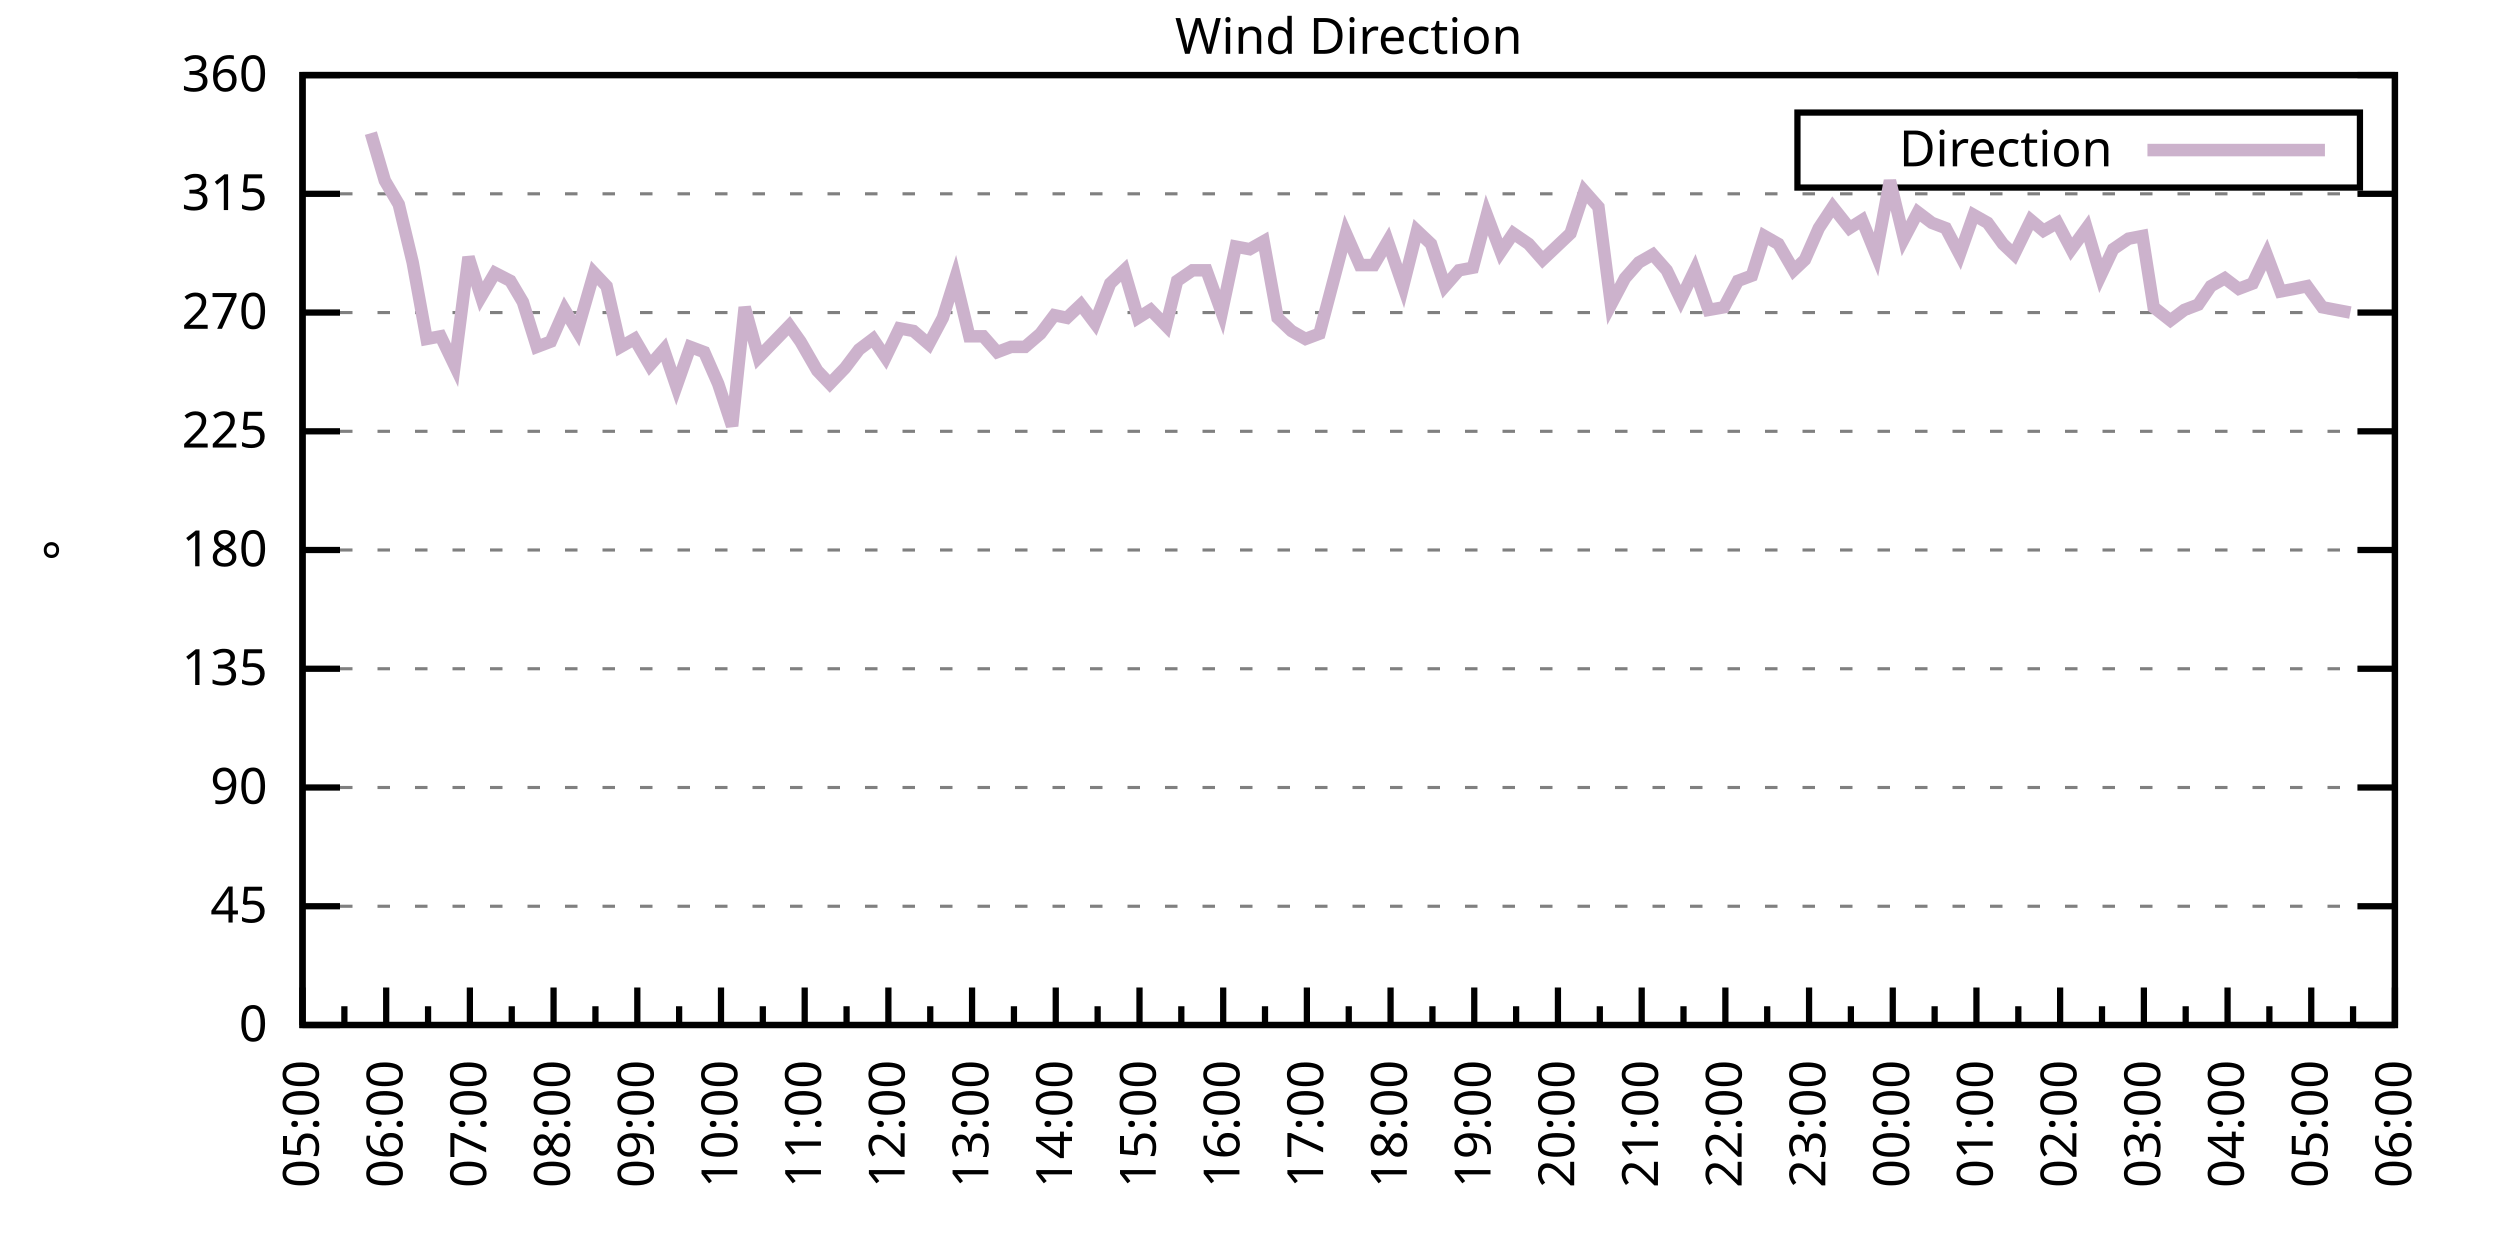
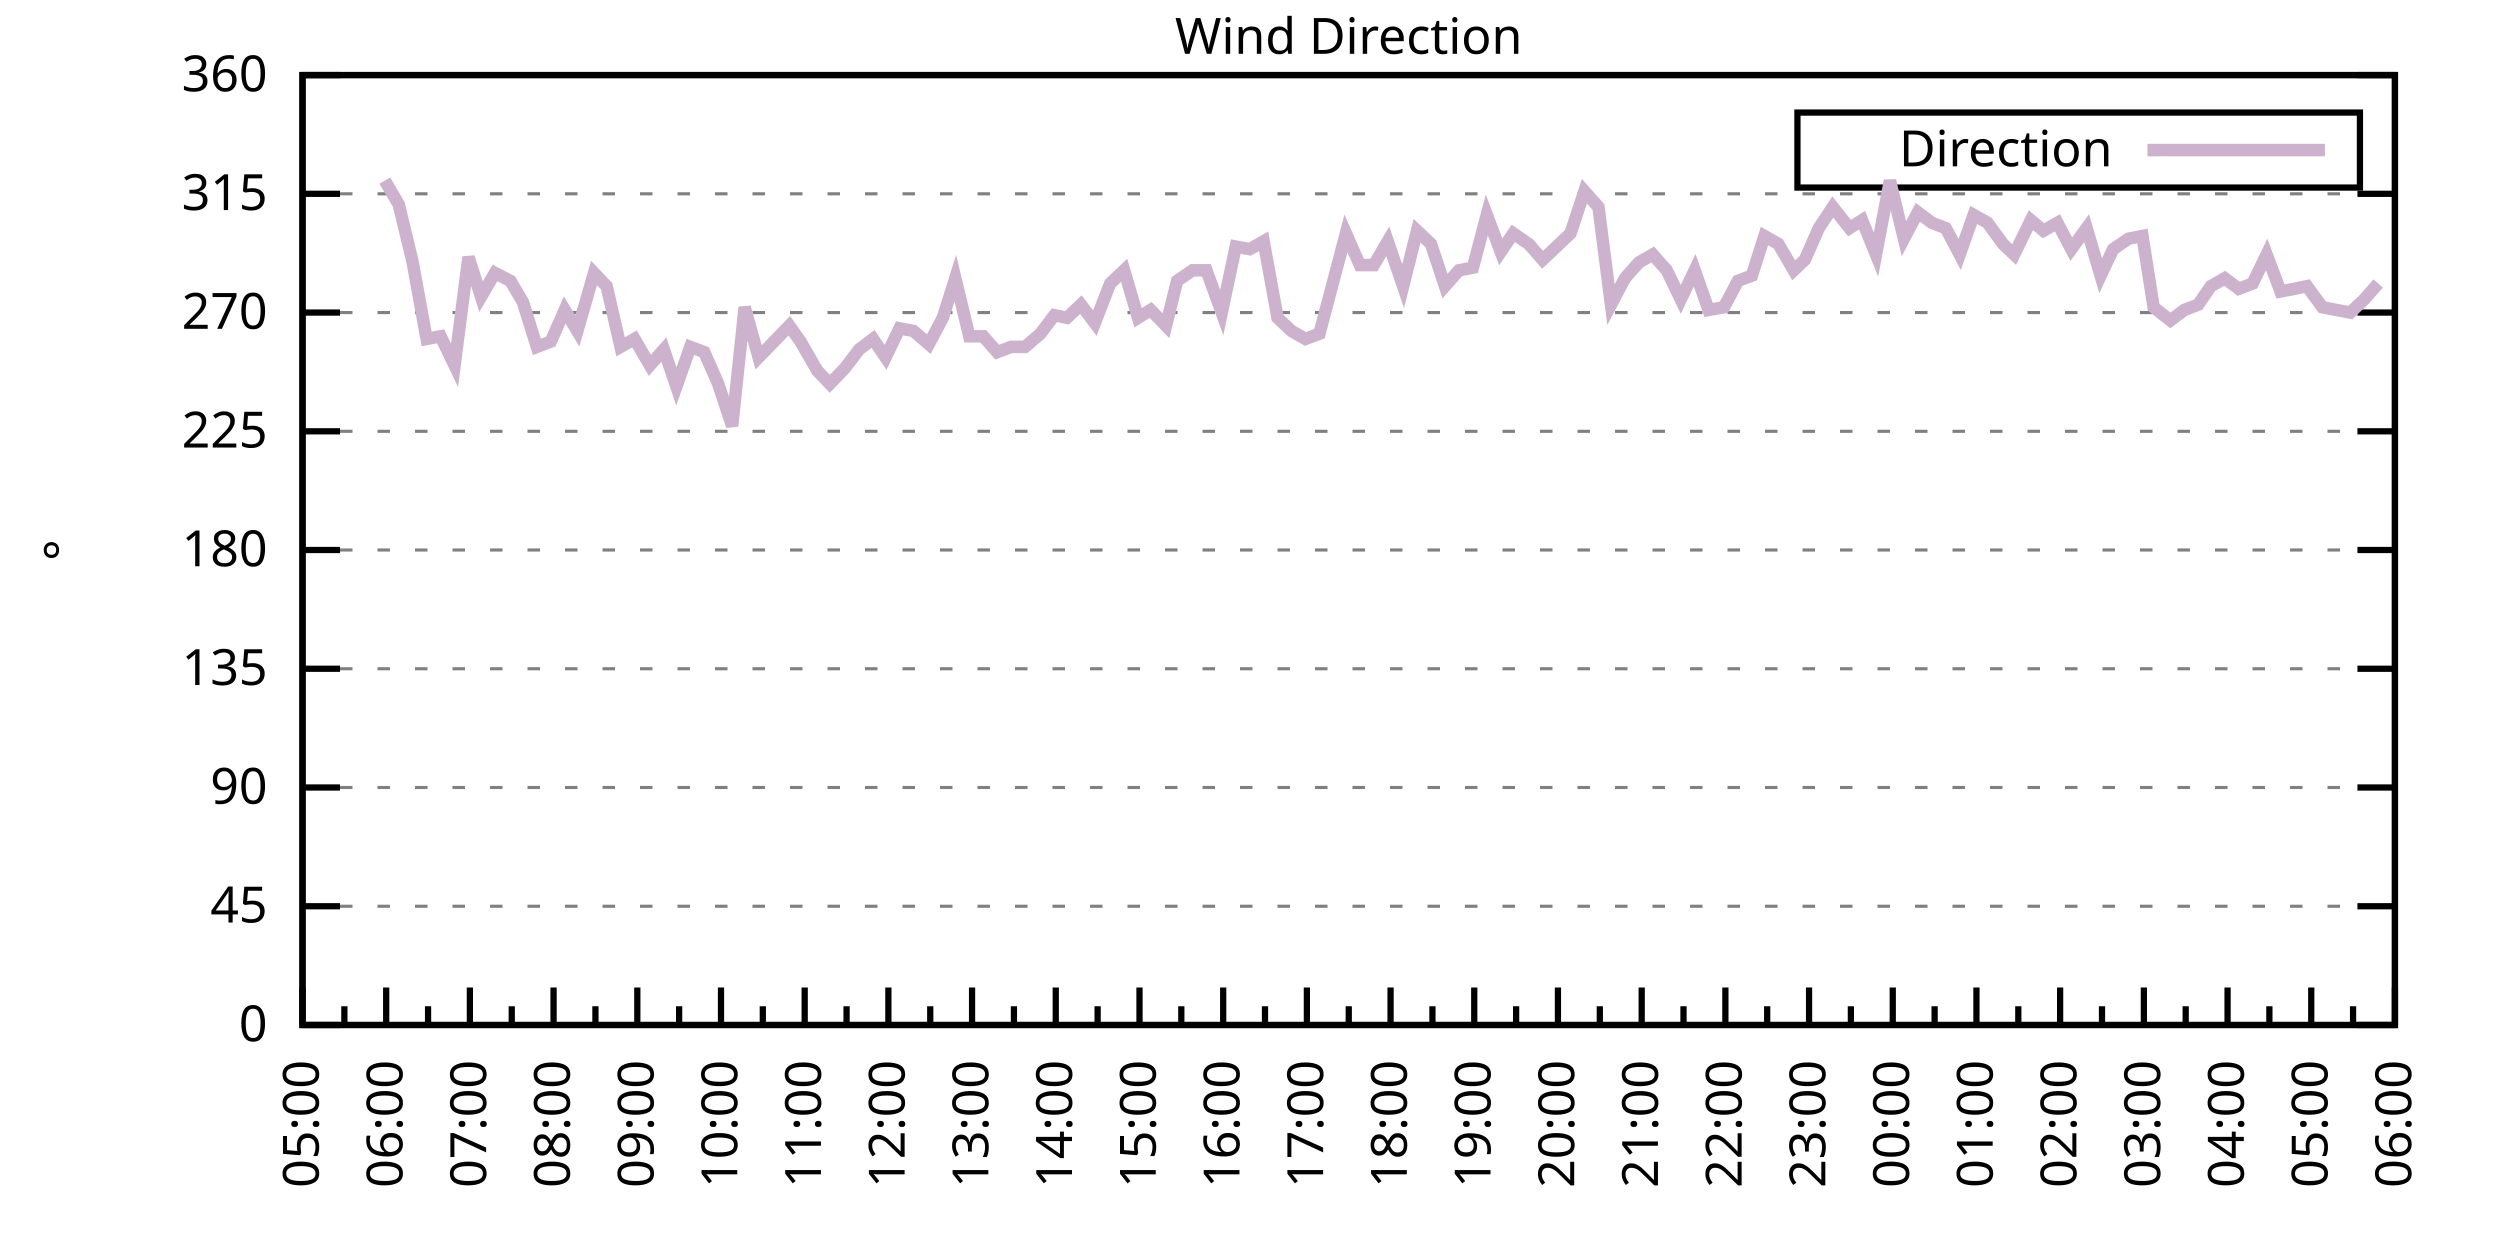
<svg xmlns="http://www.w3.org/2000/svg" xmlns:xlink="http://www.w3.org/1999/xlink" width="400" height="200" viewBox="0 0 400 200">
  <g id="gnuplot_canvas">
    <rect x="0" y="0" width="400" height="200" fill="none" />
    <defs>
      <circle id="gpDot" r="0.5" stroke-width="0.5" stroke="currentColor" />
      <path id="gpPt0" stroke-width="0.333" stroke="currentColor" d="M-1,0 h2 M0,-1 v2" />
      <path id="gpPt1" stroke-width="0.333" stroke="currentColor" d="M-1,-1 L1,1 M1,-1 L-1,1" />
      <path id="gpPt2" stroke-width="0.333" stroke="currentColor" d="M-1,0 L1,0 M0,-1 L0,1 M-1,-1 L1,1 M-1,1 L1,-1" />
      <rect id="gpPt3" stroke-width="0.333" stroke="currentColor" x="-1" y="-1" width="2" height="2" />
      <rect id="gpPt4" stroke-width="0.333" stroke="currentColor" fill="currentColor" x="-1" y="-1" width="2" height="2" />
      <circle id="gpPt5" stroke-width="0.333" stroke="currentColor" cx="0" cy="0" r="1" />
      <use xlink:href="#gpPt5" id="gpPt6" fill="currentColor" stroke="none" />
      <path id="gpPt7" stroke-width="0.333" stroke="currentColor" d="M0,-1.33 L-1.33,0.67 L1.33,0.67 z" />
      <use xlink:href="#gpPt7" id="gpPt8" fill="currentColor" stroke="none" />
      <use xlink:href="#gpPt7" id="gpPt9" stroke="currentColor" transform="rotate(180)" />
      <use xlink:href="#gpPt9" id="gpPt10" fill="currentColor" stroke="none" />
      <use xlink:href="#gpPt3" id="gpPt11" stroke="currentColor" transform="rotate(45)" />
      <use xlink:href="#gpPt11" id="gpPt12" fill="currentColor" stroke="none" />
      <path id="gpPt13" stroke-width="0.333" stroke="currentColor" d="M0,1.330 L1.265,0.411 L0.782,-1.067 L-0.782,-1.076 L-1.265,0.411 z" />
      <use xlink:href="#gpPt13" id="gpPt14" fill="currentColor" stroke="none" />
      <filter id="textbox" filterUnits="objectBoundingBox" x="0" y="0" height="1" width="1">
        <feFlood flood-color="white" flood-opacity="1" result="bgnd" />
        <feComposite in="SourceGraphic" in2="bgnd" operator="atop" />
      </filter>
      <filter id="greybox" filterUnits="objectBoundingBox" x="0" y="0" height="1" width="1">
        <feFlood flood-color="lightgrey" flood-opacity="1" result="grey" />
        <feComposite in="SourceGraphic" in2="grey" operator="atop" />
      </filter>
    </defs>
    <g fill="none" color="white" stroke="currentColor" stroke-width="1.00" stroke-linecap="butt" stroke-linejoin="miter">
</g>
    <g fill="none" color="black" stroke="currentColor" stroke-width="1.00" stroke-linecap="butt" stroke-linejoin="miter">
      <g stroke="none" shape-rendering="crispEdges">
        <polygon fill="rgb(255, 255, 255)" points="48.40,164.00 383.18,164.00 383.18,12.02 48.40,12.02 " />
      </g>
    </g>
    <g fill="none" color="black" stroke="currentColor" stroke-width="1.00" stroke-linecap="butt" stroke-linejoin="miter">
</g>
    <g fill="none" color="black" stroke="black" stroke-width="0.50" stroke-linecap="butt" stroke-linejoin="miter">
</g>
    <g fill="none" color="gray" stroke="currentColor" stroke-width="0.50" stroke-linecap="butt" stroke-linejoin="miter">
      <path stroke="gray" stroke-dasharray="2,4" class="gridline" d="M48.40,164.00 L383.19,164.00  " />
    </g>
    <g fill="none" color="gray" stroke="gray" stroke-width="1.00" stroke-linecap="butt" stroke-linejoin="miter">
</g>
    <g fill="none" color="black" stroke="currentColor" stroke-width="1.00" stroke-linecap="butt" stroke-linejoin="miter">
      <path stroke="black" d="M48.40,164.00 L54.40,164.00 M383.19,164.00 L377.19,164.00  " />
      <g transform="translate(42.80,166.60)" stroke="none" fill="black" font-family="Sans" font-size="8.00" text-anchor="end">
        <text>
          <tspan font-family="Sans"> 0</tspan>
        </text>
      </g>
    </g>
    <g fill="none" color="black" stroke="currentColor" stroke-width="1.00" stroke-linecap="butt" stroke-linejoin="miter">
</g>
    <g fill="none" color="black" stroke="black" stroke-width="0.50" stroke-linecap="butt" stroke-linejoin="miter">
</g>
    <g fill="none" color="gray" stroke="currentColor" stroke-width="0.50" stroke-linecap="butt" stroke-linejoin="miter">
      <path stroke="gray" stroke-dasharray="2,4" class="gridline" d="M48.40,145.00 L383.19,145.00  " />
    </g>
    <g fill="none" color="gray" stroke="gray" stroke-width="1.00" stroke-linecap="butt" stroke-linejoin="miter">
</g>
    <g fill="none" color="black" stroke="currentColor" stroke-width="1.00" stroke-linecap="butt" stroke-linejoin="miter">
      <path stroke="black" d="M48.40,145.00 L54.40,145.00 M383.19,145.00 L377.19,145.00  " />
      <g transform="translate(42.80,147.60)" stroke="none" fill="black" font-family="Sans" font-size="8.00" text-anchor="end">
        <text>
          <tspan font-family="Sans"> 45</tspan>
        </text>
      </g>
    </g>
    <g fill="none" color="black" stroke="currentColor" stroke-width="1.00" stroke-linecap="butt" stroke-linejoin="miter">
</g>
    <g fill="none" color="black" stroke="black" stroke-width="0.50" stroke-linecap="butt" stroke-linejoin="miter">
</g>
    <g fill="none" color="gray" stroke="currentColor" stroke-width="0.50" stroke-linecap="butt" stroke-linejoin="miter">
      <path stroke="gray" stroke-dasharray="2,4" class="gridline" d="M48.40,126.00 L383.19,126.00  " />
    </g>
    <g fill="none" color="gray" stroke="gray" stroke-width="1.00" stroke-linecap="butt" stroke-linejoin="miter">
</g>
    <g fill="none" color="black" stroke="currentColor" stroke-width="1.00" stroke-linecap="butt" stroke-linejoin="miter">
      <path stroke="black" d="M48.40,126.00 L54.40,126.00 M383.19,126.00 L377.19,126.00  " />
      <g transform="translate(42.80,128.60)" stroke="none" fill="black" font-family="Sans" font-size="8.00" text-anchor="end">
        <text>
          <tspan font-family="Sans"> 90</tspan>
        </text>
      </g>
    </g>
    <g fill="none" color="black" stroke="currentColor" stroke-width="1.00" stroke-linecap="butt" stroke-linejoin="miter">
</g>
    <g fill="none" color="black" stroke="black" stroke-width="0.50" stroke-linecap="butt" stroke-linejoin="miter">
</g>
    <g fill="none" color="gray" stroke="currentColor" stroke-width="0.50" stroke-linecap="butt" stroke-linejoin="miter">
      <path stroke="gray" stroke-dasharray="2,4" class="gridline" d="M48.40,107.00 L383.19,107.00  " />
    </g>
    <g fill="none" color="gray" stroke="gray" stroke-width="1.00" stroke-linecap="butt" stroke-linejoin="miter">
</g>
    <g fill="none" color="black" stroke="currentColor" stroke-width="1.00" stroke-linecap="butt" stroke-linejoin="miter">
      <path stroke="black" d="M48.40,107.00 L54.40,107.00 M383.19,107.00 L377.19,107.00  " />
      <g transform="translate(42.80,109.60)" stroke="none" fill="black" font-family="Sans" font-size="8.00" text-anchor="end">
        <text>
          <tspan font-family="Sans"> 135</tspan>
        </text>
      </g>
    </g>
    <g fill="none" color="black" stroke="currentColor" stroke-width="1.00" stroke-linecap="butt" stroke-linejoin="miter">
</g>
    <g fill="none" color="black" stroke="black" stroke-width="0.50" stroke-linecap="butt" stroke-linejoin="miter">
</g>
    <g fill="none" color="gray" stroke="currentColor" stroke-width="0.50" stroke-linecap="butt" stroke-linejoin="miter">
      <path stroke="gray" stroke-dasharray="2,4" class="gridline" d="M48.40,88.00 L383.19,88.00  " />
    </g>
    <g fill="none" color="gray" stroke="gray" stroke-width="1.00" stroke-linecap="butt" stroke-linejoin="miter">
</g>
    <g fill="none" color="black" stroke="currentColor" stroke-width="1.00" stroke-linecap="butt" stroke-linejoin="miter">
      <path stroke="black" d="M48.40,88.00 L54.40,88.00 M383.19,88.00 L377.19,88.00  " />
      <g transform="translate(42.80,90.60)" stroke="none" fill="black" font-family="Sans" font-size="8.00" text-anchor="end">
        <text>
          <tspan font-family="Sans"> 180</tspan>
        </text>
      </g>
    </g>
    <g fill="none" color="black" stroke="currentColor" stroke-width="1.00" stroke-linecap="butt" stroke-linejoin="miter">
</g>
    <g fill="none" color="black" stroke="black" stroke-width="0.50" stroke-linecap="butt" stroke-linejoin="miter">
</g>
    <g fill="none" color="gray" stroke="currentColor" stroke-width="0.50" stroke-linecap="butt" stroke-linejoin="miter">
      <path stroke="gray" stroke-dasharray="2,4" class="gridline" d="M48.40,69.01 L383.19,69.01  " />
    </g>
    <g fill="none" color="gray" stroke="gray" stroke-width="1.00" stroke-linecap="butt" stroke-linejoin="miter">
</g>
    <g fill="none" color="black" stroke="currentColor" stroke-width="1.00" stroke-linecap="butt" stroke-linejoin="miter">
      <path stroke="black" d="M48.40,69.01 L54.40,69.01 M383.19,69.01 L377.19,69.01  " />
      <g transform="translate(42.80,71.61)" stroke="none" fill="black" font-family="Sans" font-size="8.00" text-anchor="end">
        <text>
          <tspan font-family="Sans"> 225</tspan>
        </text>
      </g>
    </g>
    <g fill="none" color="black" stroke="currentColor" stroke-width="1.00" stroke-linecap="butt" stroke-linejoin="miter">
</g>
    <g fill="none" color="black" stroke="black" stroke-width="0.50" stroke-linecap="butt" stroke-linejoin="miter">
</g>
    <g fill="none" color="gray" stroke="currentColor" stroke-width="0.50" stroke-linecap="butt" stroke-linejoin="miter">
      <path stroke="gray" stroke-dasharray="2,4" class="gridline" d="M48.40,50.01 L383.19,50.01  " />
    </g>
    <g fill="none" color="gray" stroke="gray" stroke-width="1.00" stroke-linecap="butt" stroke-linejoin="miter">
</g>
    <g fill="none" color="black" stroke="currentColor" stroke-width="1.00" stroke-linecap="butt" stroke-linejoin="miter">
      <path stroke="black" d="M48.40,50.01 L54.40,50.01 M383.19,50.01 L377.19,50.01  " />
      <g transform="translate(42.80,52.61)" stroke="none" fill="black" font-family="Sans" font-size="8.00" text-anchor="end">
        <text>
          <tspan font-family="Sans"> 270</tspan>
        </text>
      </g>
    </g>
    <g fill="none" color="black" stroke="currentColor" stroke-width="1.00" stroke-linecap="butt" stroke-linejoin="miter">
</g>
    <g fill="none" color="black" stroke="black" stroke-width="0.50" stroke-linecap="butt" stroke-linejoin="miter">
</g>
    <g fill="none" color="gray" stroke="currentColor" stroke-width="0.50" stroke-linecap="butt" stroke-linejoin="miter">
      <path stroke="gray" stroke-dasharray="2,4" class="gridline" d="M48.40,31.01 L383.19,31.01  " />
    </g>
    <g fill="none" color="gray" stroke="gray" stroke-width="1.00" stroke-linecap="butt" stroke-linejoin="miter">
</g>
    <g fill="none" color="black" stroke="currentColor" stroke-width="1.00" stroke-linecap="butt" stroke-linejoin="miter">
      <path stroke="black" d="M48.40,31.01 L54.40,31.01 M383.19,31.01 L377.19,31.01  " />
      <g transform="translate(42.80,33.61)" stroke="none" fill="black" font-family="Sans" font-size="8.00" text-anchor="end">
        <text>
          <tspan font-family="Sans"> 315</tspan>
        </text>
      </g>
    </g>
    <g fill="none" color="black" stroke="currentColor" stroke-width="1.00" stroke-linecap="butt" stroke-linejoin="miter">
</g>
    <g fill="none" color="black" stroke="black" stroke-width="0.50" stroke-linecap="butt" stroke-linejoin="miter">
</g>
    <g fill="none" color="gray" stroke="currentColor" stroke-width="0.50" stroke-linecap="butt" stroke-linejoin="miter">
      <path stroke="gray" stroke-dasharray="2,4" class="gridline" d="M48.40,12.01 L383.19,12.01  " />
    </g>
    <g fill="none" color="gray" stroke="gray" stroke-width="1.00" stroke-linecap="butt" stroke-linejoin="miter">
</g>
    <g fill="none" color="black" stroke="currentColor" stroke-width="1.00" stroke-linecap="butt" stroke-linejoin="miter">
      <path stroke="black" d="M48.40,12.01 L54.40,12.01 M383.19,12.01 L377.19,12.01  " />
      <g transform="translate(42.80,14.61)" stroke="none" fill="black" font-family="Sans" font-size="8.00" text-anchor="end">
        <text>
          <tspan font-family="Sans"> 360</tspan>
        </text>
      </g>
    </g>
    <g fill="none" color="black" stroke="currentColor" stroke-width="1.00" stroke-linecap="butt" stroke-linejoin="miter">
      <path stroke="black" d="M48.40,164.00 L48.40,158.00  " />
      <g transform="translate(51.00,169.60) rotate(270)" stroke="none" fill="black" font-family="Sans" font-size="8.00" text-anchor="end">
        <text>
          <tspan font-family="Sans">05:00</tspan>
        </text>
      </g>
    </g>
    <g fill="none" color="black" stroke="currentColor" stroke-width="1.00" stroke-linecap="butt" stroke-linejoin="miter">
      <path stroke="black" d="M55.10,164.00 L55.10,161.00 M61.79,164.00 L61.79,158.00  " />
      <g transform="translate(64.39,169.60) rotate(270)" stroke="none" fill="black" font-family="Sans" font-size="8.00" text-anchor="end">
        <text>
          <tspan font-family="Sans">06:00</tspan>
        </text>
      </g>
    </g>
    <g fill="none" color="black" stroke="currentColor" stroke-width="1.00" stroke-linecap="butt" stroke-linejoin="miter">
      <path stroke="black" d="M68.49,164.00 L68.49,161.00 M75.18,164.00 L75.18,158.00  " />
      <g transform="translate(77.78,169.60) rotate(270)" stroke="none" fill="black" font-family="Sans" font-size="8.00" text-anchor="end">
        <text>
          <tspan font-family="Sans">07:00</tspan>
        </text>
      </g>
    </g>
    <g fill="none" color="black" stroke="currentColor" stroke-width="1.00" stroke-linecap="butt" stroke-linejoin="miter">
      <path stroke="black" d="M81.88,164.00 L81.88,161.00 M88.57,164.00 L88.57,158.00  " />
      <g transform="translate(91.17,169.60) rotate(270)" stroke="none" fill="black" font-family="Sans" font-size="8.00" text-anchor="end">
        <text>
          <tspan font-family="Sans">08:00</tspan>
        </text>
      </g>
    </g>
    <g fill="none" color="black" stroke="currentColor" stroke-width="1.00" stroke-linecap="butt" stroke-linejoin="miter">
      <path stroke="black" d="M95.27,164.00 L95.27,161.00 M101.97,164.00 L101.97,158.00  " />
      <g transform="translate(104.57,169.60) rotate(270)" stroke="none" fill="black" font-family="Sans" font-size="8.00" text-anchor="end">
        <text>
          <tspan font-family="Sans">09:00</tspan>
        </text>
      </g>
    </g>
    <g fill="none" color="black" stroke="currentColor" stroke-width="1.00" stroke-linecap="butt" stroke-linejoin="miter">
      <path stroke="black" d="M108.66,164.00 L108.66,161.00 M115.36,164.00 L115.36,158.00  " />
      <g transform="translate(117.96,169.60) rotate(270)" stroke="none" fill="black" font-family="Sans" font-size="8.00" text-anchor="end">
        <text>
          <tspan font-family="Sans">10:00</tspan>
        </text>
      </g>
    </g>
    <g fill="none" color="black" stroke="currentColor" stroke-width="1.00" stroke-linecap="butt" stroke-linejoin="miter">
      <path stroke="black" d="M122.05,164.00 L122.05,161.00 M128.75,164.00 L128.75,158.00  " />
      <g transform="translate(131.35,169.60) rotate(270)" stroke="none" fill="black" font-family="Sans" font-size="8.00" text-anchor="end">
        <text>
          <tspan font-family="Sans">11:00</tspan>
        </text>
      </g>
    </g>
    <g fill="none" color="black" stroke="currentColor" stroke-width="1.00" stroke-linecap="butt" stroke-linejoin="miter">
      <path stroke="black" d="M135.45,164.00 L135.45,161.00 M142.14,164.00 L142.14,158.00  " />
      <g transform="translate(144.74,169.60) rotate(270)" stroke="none" fill="black" font-family="Sans" font-size="8.00" text-anchor="end">
        <text>
          <tspan font-family="Sans">12:00</tspan>
        </text>
      </g>
    </g>
    <g fill="none" color="black" stroke="currentColor" stroke-width="1.00" stroke-linecap="butt" stroke-linejoin="miter">
      <path stroke="black" d="M148.84,164.00 L148.84,161.00 M155.53,164.00 L155.53,158.00  " />
      <g transform="translate(158.13,169.60) rotate(270)" stroke="none" fill="black" font-family="Sans" font-size="8.00" text-anchor="end">
        <text>
          <tspan font-family="Sans">13:00</tspan>
        </text>
      </g>
    </g>
    <g fill="none" color="black" stroke="currentColor" stroke-width="1.00" stroke-linecap="butt" stroke-linejoin="miter">
      <path stroke="black" d="M162.23,164.00 L162.23,161.00 M168.92,164.00 L168.92,158.00  " />
      <g transform="translate(171.52,169.60) rotate(270)" stroke="none" fill="black" font-family="Sans" font-size="8.00" text-anchor="end">
        <text>
          <tspan font-family="Sans">14:00</tspan>
        </text>
      </g>
    </g>
    <g fill="none" color="black" stroke="currentColor" stroke-width="1.00" stroke-linecap="butt" stroke-linejoin="miter">
      <path stroke="black" d="M175.62,164.00 L175.62,161.00 M182.32,164.00 L182.32,158.00  " />
      <g transform="translate(184.92,169.60) rotate(270)" stroke="none" fill="black" font-family="Sans" font-size="8.00" text-anchor="end">
        <text>
          <tspan font-family="Sans">15:00</tspan>
        </text>
      </g>
    </g>
    <g fill="none" color="black" stroke="currentColor" stroke-width="1.00" stroke-linecap="butt" stroke-linejoin="miter">
      <path stroke="black" d="M189.01,164.00 L189.01,161.00 M195.71,164.00 L195.71,158.00  " />
      <g transform="translate(198.31,169.60) rotate(270)" stroke="none" fill="black" font-family="Sans" font-size="8.00" text-anchor="end">
        <text>
          <tspan font-family="Sans">16:00</tspan>
        </text>
      </g>
    </g>
    <g fill="none" color="black" stroke="currentColor" stroke-width="1.00" stroke-linecap="butt" stroke-linejoin="miter">
      <path stroke="black" d="M202.40,164.00 L202.40,161.00 M209.10,164.00 L209.10,158.00  " />
      <g transform="translate(211.70,169.60) rotate(270)" stroke="none" fill="black" font-family="Sans" font-size="8.00" text-anchor="end">
        <text>
          <tspan font-family="Sans">17:00</tspan>
        </text>
      </g>
    </g>
    <g fill="none" color="black" stroke="currentColor" stroke-width="1.00" stroke-linecap="butt" stroke-linejoin="miter">
      <path stroke="black" d="M215.80,164.00 L215.80,161.00 M222.49,164.00 L222.49,158.00  " />
      <g transform="translate(225.09,169.60) rotate(270)" stroke="none" fill="black" font-family="Sans" font-size="8.00" text-anchor="end">
        <text>
          <tspan font-family="Sans">18:00</tspan>
        </text>
      </g>
    </g>
    <g fill="none" color="black" stroke="currentColor" stroke-width="1.00" stroke-linecap="butt" stroke-linejoin="miter">
      <path stroke="black" d="M229.19,164.00 L229.19,161.00 M235.88,164.00 L235.88,158.00  " />
      <g transform="translate(238.48,169.60) rotate(270)" stroke="none" fill="black" font-family="Sans" font-size="8.00" text-anchor="end">
        <text>
          <tspan font-family="Sans">19:00</tspan>
        </text>
      </g>
    </g>
    <g fill="none" color="black" stroke="currentColor" stroke-width="1.00" stroke-linecap="butt" stroke-linejoin="miter">
      <path stroke="black" d="M242.58,164.00 L242.58,161.00 M249.27,164.00 L249.27,158.00  " />
      <g transform="translate(251.87,169.60) rotate(270)" stroke="none" fill="black" font-family="Sans" font-size="8.00" text-anchor="end">
        <text>
          <tspan font-family="Sans">20:00</tspan>
        </text>
      </g>
    </g>
    <g fill="none" color="black" stroke="currentColor" stroke-width="1.00" stroke-linecap="butt" stroke-linejoin="miter">
      <path stroke="black" d="M255.97,164.00 L255.97,161.00 M262.67,164.00 L262.67,158.00  " />
      <g transform="translate(265.27,169.60) rotate(270)" stroke="none" fill="black" font-family="Sans" font-size="8.00" text-anchor="end">
        <text>
          <tspan font-family="Sans">21:00</tspan>
        </text>
      </g>
    </g>
    <g fill="none" color="black" stroke="currentColor" stroke-width="1.00" stroke-linecap="butt" stroke-linejoin="miter">
      <path stroke="black" d="M269.36,164.00 L269.36,161.00 M276.06,164.00 L276.06,158.00  " />
      <g transform="translate(278.66,169.60) rotate(270)" stroke="none" fill="black" font-family="Sans" font-size="8.00" text-anchor="end">
        <text>
          <tspan font-family="Sans">22:00</tspan>
        </text>
      </g>
    </g>
    <g fill="none" color="black" stroke="currentColor" stroke-width="1.00" stroke-linecap="butt" stroke-linejoin="miter">
      <path stroke="black" d="M282.75,164.00 L282.75,161.00 M289.45,164.00 L289.45,158.00  " />
      <g transform="translate(292.05,169.60) rotate(270)" stroke="none" fill="black" font-family="Sans" font-size="8.00" text-anchor="end">
        <text>
          <tspan font-family="Sans">23:00</tspan>
        </text>
      </g>
    </g>
    <g fill="none" color="black" stroke="currentColor" stroke-width="1.00" stroke-linecap="butt" stroke-linejoin="miter">
      <path stroke="black" d="M296.14,164.00 L296.14,161.00 M302.84,164.00 L302.84,158.00  " />
      <g transform="translate(305.44,169.60) rotate(270)" stroke="none" fill="black" font-family="Sans" font-size="8.00" text-anchor="end">
        <text>
          <tspan font-family="Sans">00:00</tspan>
        </text>
      </g>
    </g>
    <g fill="none" color="black" stroke="currentColor" stroke-width="1.00" stroke-linecap="butt" stroke-linejoin="miter">
      <path stroke="black" d="M309.54,164.00 L309.54,161.00 M316.23,164.00 L316.23,158.00  " />
      <g transform="translate(318.83,169.60) rotate(270)" stroke="none" fill="black" font-family="Sans" font-size="8.00" text-anchor="end">
        <text>
          <tspan font-family="Sans">01:00</tspan>
        </text>
      </g>
    </g>
    <g fill="none" color="black" stroke="currentColor" stroke-width="1.00" stroke-linecap="butt" stroke-linejoin="miter">
      <path stroke="black" d="M322.93,164.00 L322.93,161.00 M329.62,164.00 L329.62,158.00  " />
      <g transform="translate(332.22,169.60) rotate(270)" stroke="none" fill="black" font-family="Sans" font-size="8.00" text-anchor="end">
        <text>
          <tspan font-family="Sans">02:00</tspan>
        </text>
      </g>
    </g>
    <g fill="none" color="black" stroke="currentColor" stroke-width="1.00" stroke-linecap="butt" stroke-linejoin="miter">
      <path stroke="black" d="M336.32,164.00 L336.32,161.00 M343.02,164.00 L343.02,158.00  " />
      <g transform="translate(345.62,169.60) rotate(270)" stroke="none" fill="black" font-family="Sans" font-size="8.00" text-anchor="end">
        <text>
          <tspan font-family="Sans">03:00</tspan>
        </text>
      </g>
    </g>
    <g fill="none" color="black" stroke="currentColor" stroke-width="1.00" stroke-linecap="butt" stroke-linejoin="miter">
      <path stroke="black" d="M349.71,164.00 L349.71,161.00 M356.41,164.00 L356.41,158.00  " />
      <g transform="translate(359.01,169.60) rotate(270)" stroke="none" fill="black" font-family="Sans" font-size="8.00" text-anchor="end">
        <text>
          <tspan font-family="Sans">04:00</tspan>
        </text>
      </g>
    </g>
    <g fill="none" color="black" stroke="currentColor" stroke-width="1.00" stroke-linecap="butt" stroke-linejoin="miter">
      <path stroke="black" d="M363.10,164.00 L363.10,161.00 M369.80,164.00 L369.80,158.00  " />
      <g transform="translate(372.40,169.60) rotate(270)" stroke="none" fill="black" font-family="Sans" font-size="8.00" text-anchor="end">
        <text>
          <tspan font-family="Sans">05:00</tspan>
        </text>
      </g>
    </g>
    <g fill="none" color="black" stroke="currentColor" stroke-width="1.00" stroke-linecap="butt" stroke-linejoin="miter">
      <path stroke="black" d="M376.49,164.00 L376.49,161.00 M383.19,164.00 L383.19,158.00  " />
      <g transform="translate(385.79,169.60) rotate(270)" stroke="none" fill="black" font-family="Sans" font-size="8.00" text-anchor="end">
        <text>
          <tspan font-family="Sans">06:00</tspan>
        </text>
      </g>
    </g>
    <g fill="none" color="black" stroke="currentColor" stroke-width="1.00" stroke-linecap="butt" stroke-linejoin="miter">
</g>
    <g fill="none" color="black" stroke="currentColor" stroke-width="1.00" stroke-linecap="butt" stroke-linejoin="miter">
      <path stroke="black" d="M48.40,12.01 L48.40,164.00 L383.19,164.00 L383.19,12.01 L48.40,12.01 Z  " />
    </g>
    <g fill="none" color="black" stroke="currentColor" stroke-width="1.00" stroke-linecap="butt" stroke-linejoin="miter">
      <g transform="translate(12.80,88.01) rotate(270)" stroke="none" fill="black" font-family="Sans" font-size="8.00" text-anchor="middle">
        <text>
          <tspan font-family="Sans">°</tspan>
        </text>
      </g>
    </g>
    <g fill="none" color="black" stroke="currentColor" stroke-width="1.00" stroke-linecap="butt" stroke-linejoin="miter">
</g>
    <g fill="none" color="black" stroke="currentColor" stroke-width="1.00" stroke-linecap="butt" stroke-linejoin="miter">
      <path stroke="black" d="M287.59,30.01 L287.59,18.01 L377.59,18.01 L377.59,30.01 L287.59,30.01 Z  " />
    </g>
    <g id="Wind_direction_plot_1">
      <g fill="none" color="white" stroke="black" stroke-width="2.00" stroke-linecap="butt" stroke-linejoin="miter">
</g>
      <g fill="none" color="black" stroke="currentColor" stroke-width="2.00" stroke-linecap="butt" stroke-linejoin="miter">
        <g transform="translate(337.99,26.61)" stroke="none" fill="black" font-family="Sans" font-size="8.00" text-anchor="end">
          <text>
            <tspan font-family="Sans">Direction</tspan>
          </text>
        </g>
      </g>
      <g fill="none" color="black" stroke="currentColor" stroke-width="2.00" stroke-linecap="butt" stroke-linejoin="miter">
-         <path stroke="rgb(204, 178, 204)" d="M343.59,24.01 L371.99,24.01 M59.34,21.30 L61.57,28.90 L63.80,32.70 L66.03,41.99 L68.26,54.23 L70.50,53.81   L72.73,58.45 L74.96,41.14 L76.97,47.47 L79.20,43.67 L81.66,44.94 L83.66,48.32 L85.90,55.50 L88.13,54.65   L90.36,49.59 L92.37,52.96 L95.05,43.67 L97.06,45.79 L99.29,55.50 L101.52,54.23 L103.98,58.45 L106.21,55.92   L108.22,61.83 L110.45,55.50 L112.68,56.34 L114.91,61.41 L117.14,68.16 L119.15,49.16 L121.38,57.18 L123.84,54.65   L126.29,52.12 L128.08,54.65 L130.76,59.30 L132.77,61.41 L135.22,58.87 L137.45,55.92 L139.69,54.23 L141.69,57.18   L143.93,52.54 L146.16,52.96 L148.61,55.07 L150.85,50.85 L152.85,44.52 L155.09,53.81 L157.32,53.81 L159.55,56.34   L161.78,55.50 L164.01,55.50 L166.47,53.39 L168.70,50.43 L170.71,50.85 L172.94,48.74 L175.17,51.70 L177.63,45.36   L179.86,43.25 L182.09,50.85 L184.10,49.59 L186.56,52.12 L188.34,44.94 L190.80,43.25 L193.03,43.25 L195.48,50.01   L197.72,39.45 L199.95,39.87 L202.18,38.61 L204.41,50.85 L206.64,52.96 L208.88,54.23 L211.11,53.39 L213.12,45.79   L215.35,37.34 L217.58,42.41 L219.81,42.41 L222.04,38.61 L224.50,45.79 L226.73,36.92 L228.96,39.03 L231.20,45.79   L233.43,43.25 L235.66,42.83 L237.89,34.39 L240.12,40.30 L242.13,37.34 L244.59,39.03 L246.82,41.56 L249.05,39.45   L251.28,37.34 L253.51,30.59 L255.75,33.12 L257.76,48.74 L259.99,44.52 L262.22,41.99 L264.45,40.72 L266.68,43.25   L268.92,47.90 L271.15,43.25 L273.38,49.59 L275.83,49.16 L278.07,44.94 L280.30,44.10 L282.31,37.76 L284.54,39.03   L286.99,43.25 L288.78,41.56 L291.01,36.50 L293.24,33.12 L295.92,36.50 L297.93,35.23 L300.16,40.72 L302.39,28.90   L304.63,38.19 L306.86,33.96 L309.09,35.65 L311.32,36.50 L313.55,40.72 L315.79,34.39 L318.02,35.65 L320.47,39.03   L322.26,40.72 L324.94,35.23 L326.95,36.92 L329.18,35.65 L331.41,39.87 L333.86,36.50 L336.10,44.10 L338.10,39.87   L340.56,38.19 L342.79,37.76 L344.58,49.16 L347.26,51.27 L349.49,49.59 L351.72,48.74 L353.73,45.79 L355.96,44.52   L358.19,46.21 L360.42,45.36 L362.66,40.72 L364.89,46.63 L367.12,46.21 L369.13,45.79 L371.58,49.16 L373.82,49.59   L376.05,50.01  " />
+         <path stroke="rgb(204, 178, 204)" d="M343.59,24.01 L371.99,24.01 M61.57,28.90 L63.80,32.70 L66.03,41.99 L68.26,54.23 L70.50,53.81 L72.73,58.45   L74.96,41.14 L76.97,47.47 L79.20,43.67 L81.66,44.94 L83.66,48.32 L85.90,55.50 L88.13,54.65 L90.36,49.59   L92.37,52.96 L95.05,43.67 L97.06,45.79 L99.29,55.50 L101.52,54.23 L103.98,58.45 L106.21,55.92 L108.22,61.83   L110.45,55.50 L112.68,56.34 L114.91,61.41 L117.14,68.16 L119.15,49.16 L121.38,57.18 L123.84,54.65 L126.29,52.12   L128.08,54.65 L130.76,59.30 L132.77,61.41 L135.22,58.87 L137.45,55.92 L139.69,54.23 L141.69,57.18 L143.93,52.54   L146.16,52.96 L148.61,55.07 L150.85,50.85 L152.85,44.52 L155.09,53.81 L157.32,53.81 L159.55,56.34 L161.78,55.50   L164.01,55.50 L166.47,53.39 L168.70,50.43 L170.71,50.85 L172.94,48.74 L175.17,51.70 L177.63,45.36 L179.86,43.25   L182.09,50.85 L184.10,49.59 L186.56,52.12 L188.34,44.94 L190.80,43.25 L193.03,43.25 L195.48,50.01 L197.72,39.45   L199.95,39.87 L202.18,38.61 L204.41,50.85 L206.64,52.96 L208.88,54.23 L211.11,53.39 L213.12,45.79 L215.35,37.34   L217.58,42.41 L219.81,42.41 L222.04,38.61 L224.50,45.79 L226.73,36.92 L228.96,39.03 L231.20,45.79 L233.43,43.25   L235.66,42.83 L237.89,34.39 L240.12,40.30 L242.13,37.34 L244.59,39.03 L246.82,41.56 L249.05,39.45 L251.28,37.34   L253.51,30.59 L255.75,33.12 L257.76,48.74 L259.99,44.52 L262.22,41.99 L264.45,40.72 L266.68,43.25 L268.92,47.90   L271.15,43.25 L273.38,49.59 L275.83,49.16 L278.07,44.94 L280.30,44.10 L282.31,37.76 L284.54,39.03 L286.99,43.25   L288.78,41.56 L291.01,36.50 L293.24,33.12 L295.92,36.50 L297.93,35.23 L300.16,40.72 L302.39,28.90 L304.63,38.19   L306.86,33.96 L309.09,35.65 L311.32,36.50 L313.55,40.72 L315.79,34.39 L318.02,35.65 L320.47,39.03 L322.26,40.72   L324.94,35.23 L326.95,36.92 L329.18,35.65 L331.41,39.87 L333.86,36.50 L336.10,44.10 L338.10,39.87 L340.56,38.19   L342.79,37.76 L344.58,49.16 L347.26,51.27 L349.49,49.59 L351.72,48.74 L353.73,45.79 L355.96,44.52 L358.19,46.21   L360.42,45.36 L362.66,40.72 L364.89,46.63 L367.12,46.21 L369.13,45.79 L371.58,49.16 L373.82,49.59 L376.05,50.01   L378.28,47.90 L380.51,45.36  " />
      </g>
    </g>
    <g fill="none" color="black" stroke="currentColor" stroke-width="2.00" stroke-linecap="butt" stroke-linejoin="miter">
</g>
    <g fill="none" color="black" stroke="black" stroke-width="1.00" stroke-linecap="butt" stroke-linejoin="miter">
</g>
    <g fill="none" color="black" stroke="currentColor" stroke-width="1.00" stroke-linecap="butt" stroke-linejoin="miter">
      <path stroke="black" d="M48.40,12.01 L48.40,164.00 L383.19,164.00 L383.19,12.01 L48.40,12.01 Z  " />
    </g>
    <g fill="none" color="black" stroke="currentColor" stroke-width="1.00" stroke-linecap="butt" stroke-linejoin="miter">
      <g transform="translate(215.79,8.61)" stroke="none" fill="black" font-family="Sans" font-size="8.00" text-anchor="middle">
        <text>
          <tspan font-family="Sans">Wind Direction</tspan>
        </text>
      </g>
    </g>
    <g fill="none" color="black" stroke="currentColor" stroke-width="1.00" stroke-linecap="butt" stroke-linejoin="miter">
</g>
  </g>
</svg>
